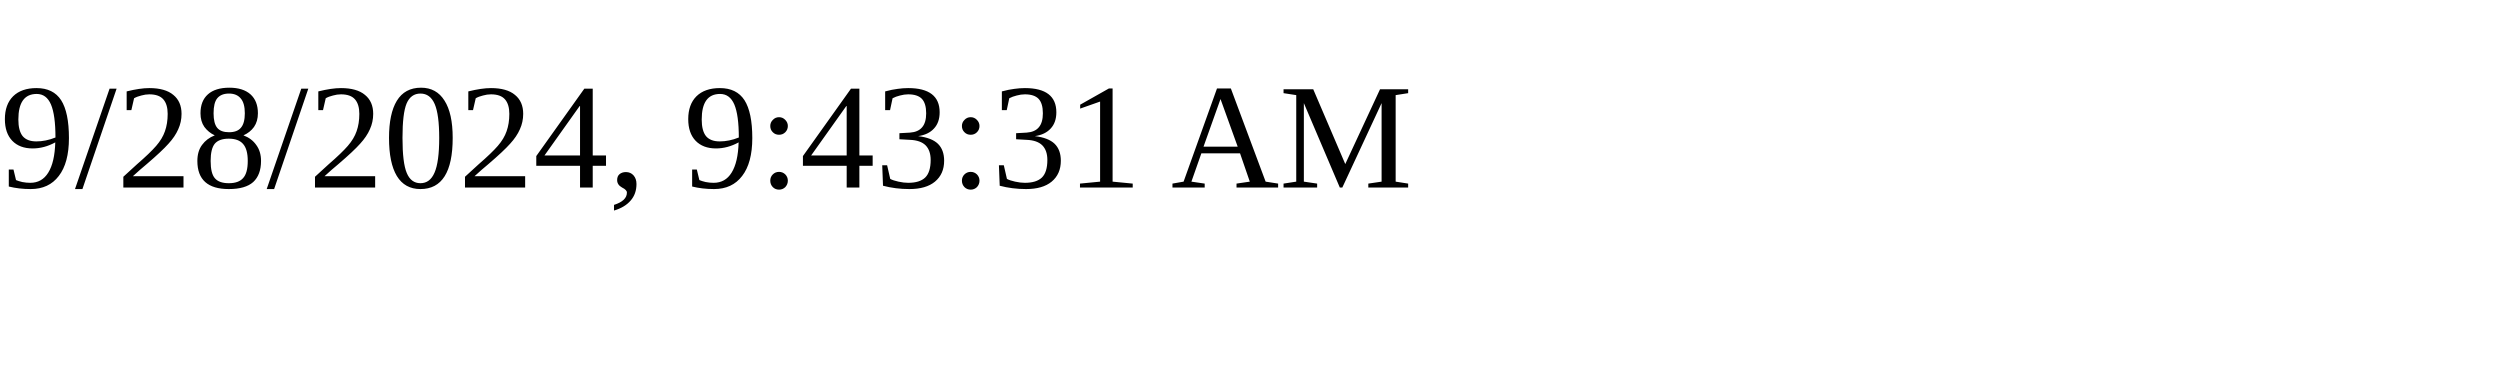
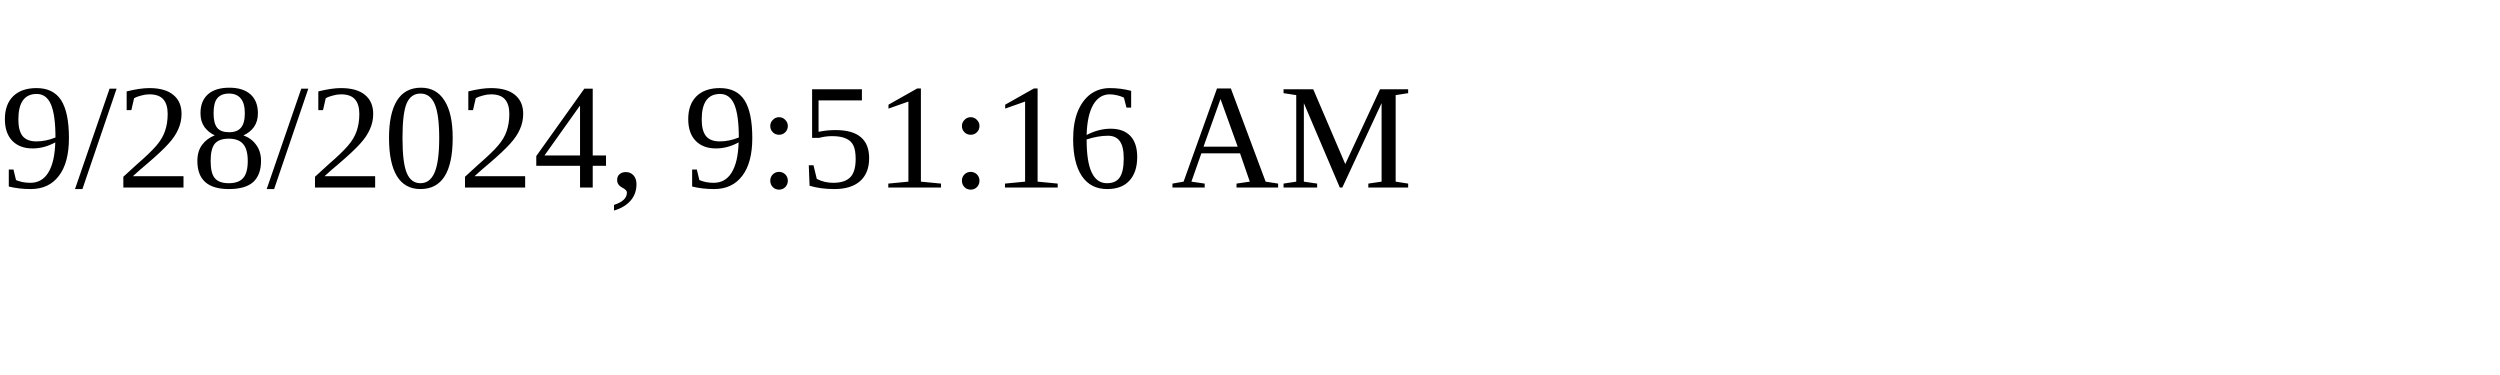
<svg xmlns="http://www.w3.org/2000/svg" height="30" width="200">
-   <text x="0" y="15">9/28/2024, 9:43:31 AM</text>
+   <text x="0" y="15">9/28/2024, 9:51:16 AM</text>
</svg>
